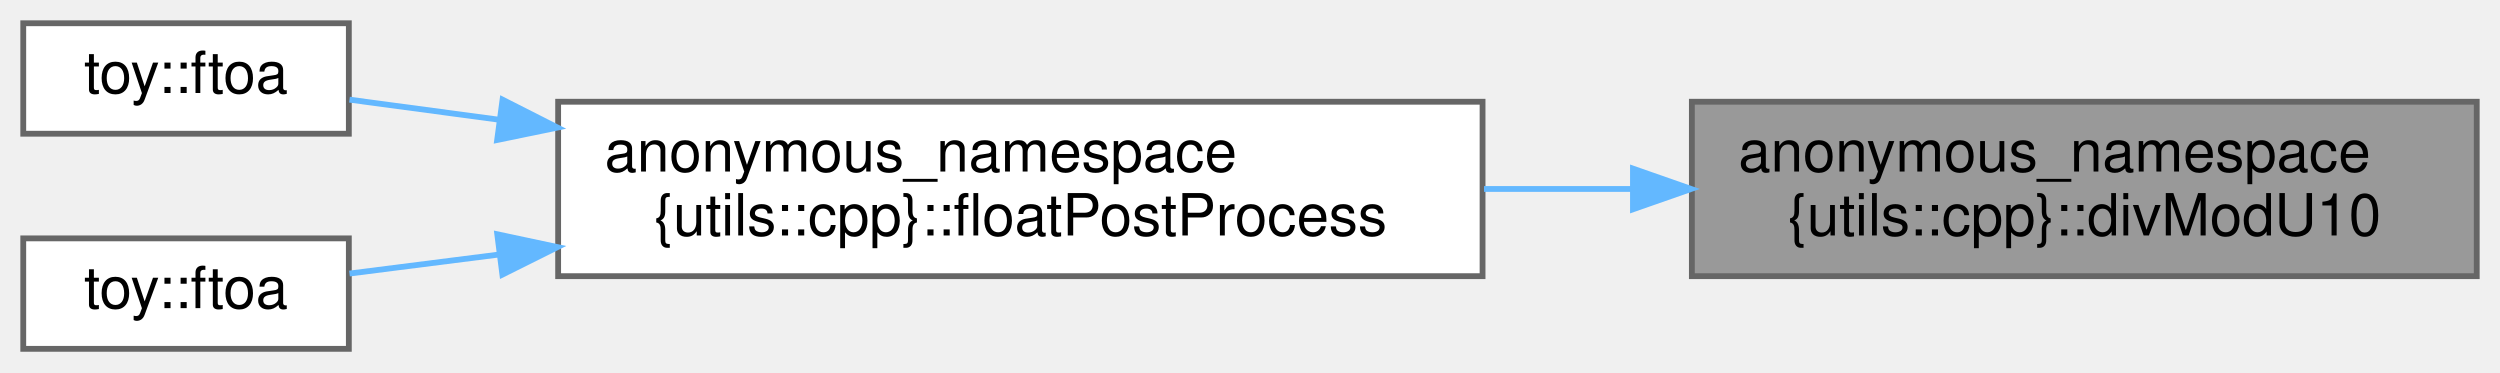
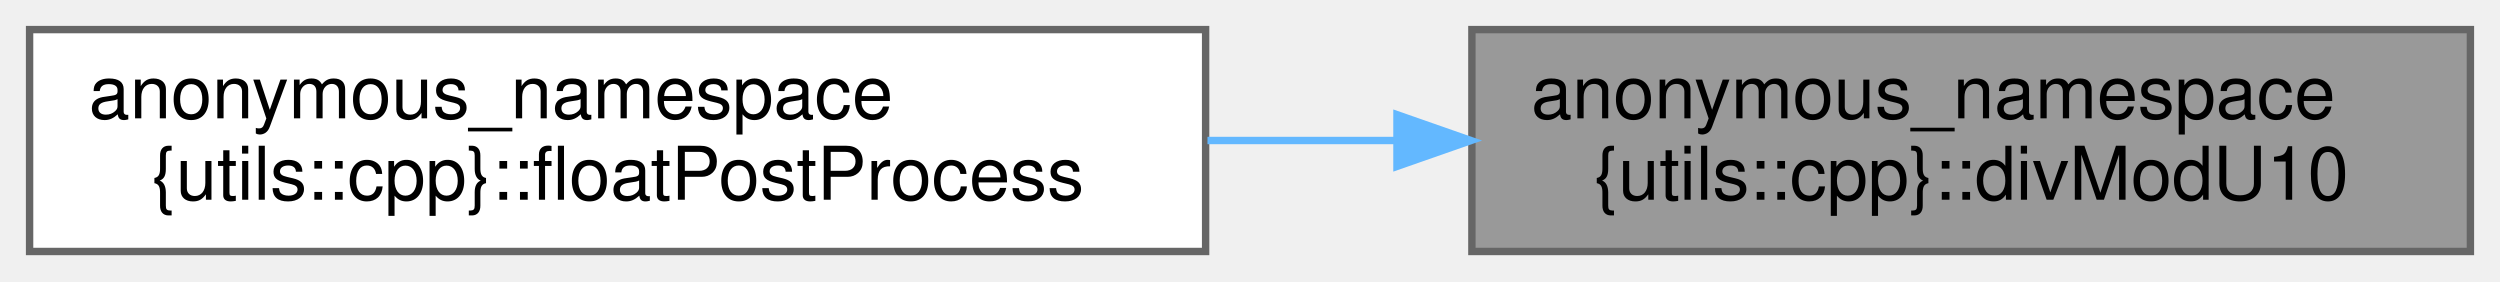
- <svg xmlns="http://www.w3.org/2000/svg" xmlns:xlink="http://www.w3.org/1999/xlink" width="430pt" height="64pt" viewBox="0.00 0.00 430.00 64.00">
-   <g id="graph0" class="graph" transform="scale(1 1) rotate(0) translate(4 60)">
+ <svg xmlns="http://www.w3.org/2000/svg" xmlns:xlink="http://www.w3.org/1999/xlink" width="338pt" height="38pt" viewBox="0.00 0.00 338.00 38.00">
+   <g id="graph0" class="graph" transform="scale(1 1) rotate(0) translate(4 34)">
    <g id="Node000001" class="node">
      <g id="a_Node000001">
        <a xlink:title="Divides a given 32-bit unsigned integer by 10 and returns the quotient and remainder.">
-           <polygon fill="#999999" stroke="#666666" points="422,-42.5 287,-42.5 287,-12.5 422,-12.5 422,-42.5" />
-           <text text-anchor="start" x="295" y="-30.5" font-family="Helvetica,sans-Serif" font-size="10.00">anonymous_namespace</text>
-           <text text-anchor="middle" x="354.5" y="-19.5" font-family="Helvetica,sans-Serif" font-size="10.00">{utils::cpp}::divModU10</text>
+           <polygon fill="#999999" stroke="#666666" points="330,-30 195,-30 195,0 330,0 330,-30" />
+           <text text-anchor="start" x="203" y="-18" font-family="Helvetica,sans-Serif" font-size="10.00">anonymous_namespace</text>
+           <text text-anchor="middle" x="262.5" y="-7" font-family="Helvetica,sans-Serif" font-size="10.00">{utils::cpp}::divModU10</text>
        </a>
      </g>
    </g>
    <g id="Node000002" class="node">
      <g id="a_Node000002">
        <a xlink:href="../../de/dcc/namespaceanonymous__namespace_02utils_8cpp_03.html#a0fea47d296dd636e54771d79a799cf51" target="_top" xlink:title="Processes a string representation of a floating-point number, adjusting the exponent,...">
-           <polygon fill="white" stroke="#666666" points="251,-42.5 92,-42.5 92,-12.5 251,-12.5 251,-42.5" />
-           <text text-anchor="start" x="100" y="-30.5" font-family="Helvetica,sans-Serif" font-size="10.00">anonymous_namespace</text>
-           <text text-anchor="middle" x="171.5" y="-19.5" font-family="Helvetica,sans-Serif" font-size="10.00">{utils::cpp}::floatPostProcess</text>
+           <polygon fill="white" stroke="#666666" points="159,-30 0,-30 0,0 159,0 159,-30" />
+           <text text-anchor="start" x="8" y="-18" font-family="Helvetica,sans-Serif" font-size="10.00">anonymous_namespace</text>
+           <text text-anchor="middle" x="79.5" y="-7" font-family="Helvetica,sans-Serif" font-size="10.00">{utils::cpp}::floatPostProcess</text>
        </a>
      </g>
    </g>
    <g id="edge1_Node000001_Node000002" class="edge">
      <g id="a_edge1_Node000001_Node000002">
        <a xlink:title=" ">
-           <path fill="none" stroke="#63b8ff" d="M276.7,-27.5C268.28,-27.5 259.69,-27.5 251.25,-27.5" />
-           <polygon fill="#63b8ff" stroke="#63b8ff" points="276.87,-31 286.87,-27.5 276.87,-24 276.87,-31" />
-         </a>
-       </g>
-     </g>
-     <g id="Node000003" class="node">
-       <g id="a_Node000003">
-         <a xlink:href="../../d4/da9/namespacetoy.html#a97f3908f435a8e81f175109e210dac49" target="_top" xlink:title="Converts a 64-bit floating-point number to its string representation with specified precision.">
-           <polygon fill="white" stroke="#666666" points="56,-56 0,-56 0,-37 56,-37 56,-56" />
-           <text text-anchor="middle" x="28" y="-44" font-family="Helvetica,sans-Serif" font-size="10.00">toy::ftoa</text>
-         </a>
-       </g>
-     </g>
-     <g id="edge2_Node000002_Node000003" class="edge">
-       <g id="a_edge2_Node000002_Node000003">
-         <a xlink:title=" ">
-           <path fill="none" stroke="#63b8ff" d="M81.75,-39.42C72.54,-40.65 63.77,-41.83 56.11,-42.86" />
-           <polygon fill="#63b8ff" stroke="#63b8ff" points="82.44,-42.86 91.89,-38.06 81.51,-35.92 82.44,-42.86" />
-         </a>
-       </g>
-     </g>
-     <g id="Node000004" class="node">
-       <g id="a_Node000004">
-         <a xlink:href="../../d4/da9/namespacetoy.html#a706d142ecdd8edb11b7aa44416b06e0c" target="_top" xlink:title="Converts a 32-bit floating-point number to its string representation with specified precision.">
-           <polygon fill="white" stroke="#666666" points="56,-19 0,-19 0,0 56,0 56,-19" />
-           <text text-anchor="middle" x="28" y="-7" font-family="Helvetica,sans-Serif" font-size="10.00">toy::ftoa</text>
-         </a>
-       </g>
-     </g>
-     <g id="edge3_Node000002_Node000004" class="edge">
-       <g id="a_edge3_Node000002_Node000004">
-         <a xlink:title=" ">
-           <path fill="none" stroke="#63b8ff" d="M81.75,-16.21C72.54,-15.04 63.77,-13.92 56.11,-12.95" />
-           <polygon fill="#63b8ff" stroke="#63b8ff" points="81.53,-19.71 91.89,-17.5 82.41,-12.77 81.53,-19.71" />
+           <path fill="none" stroke="#63b8ff" d="M184.7,-15C176.28,-15 167.69,-15 159.25,-15" />
+           <polygon fill="#63b8ff" stroke="#63b8ff" points="184.87,-18.5 194.87,-15 184.87,-11.5 184.87,-18.5" />
        </a>
      </g>
    </g>
  </g>
</svg>
